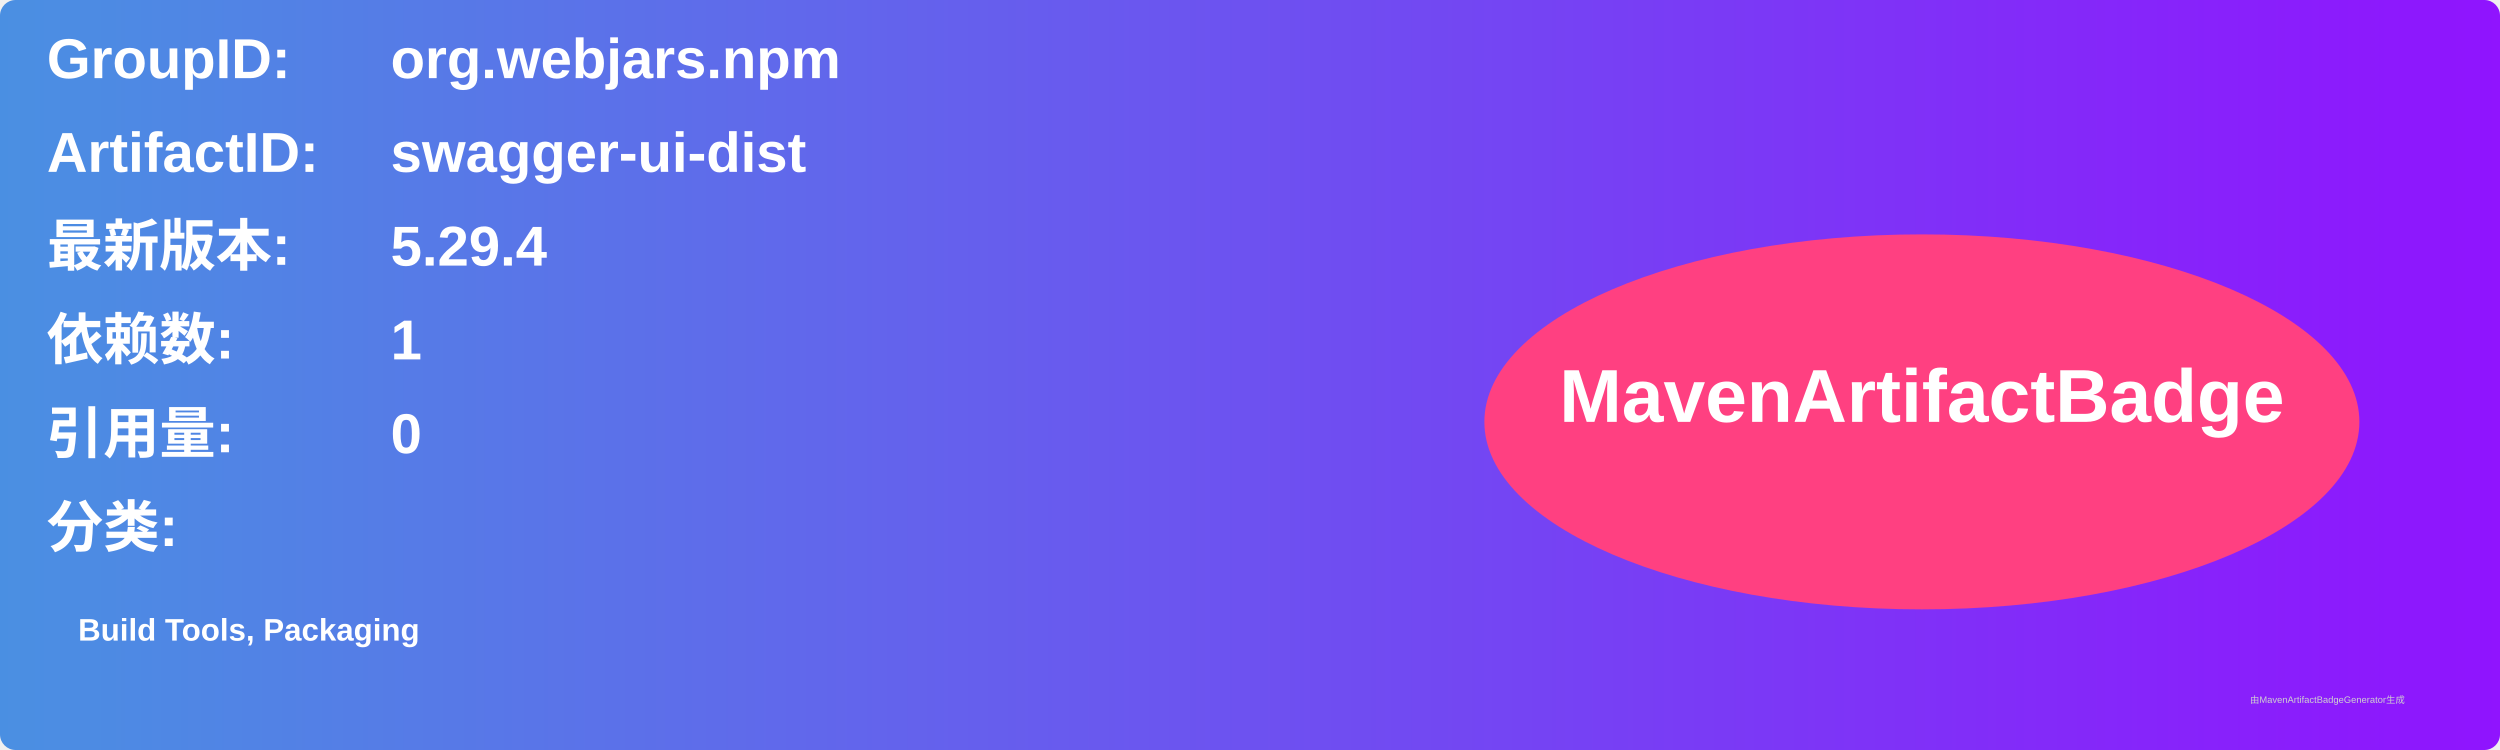
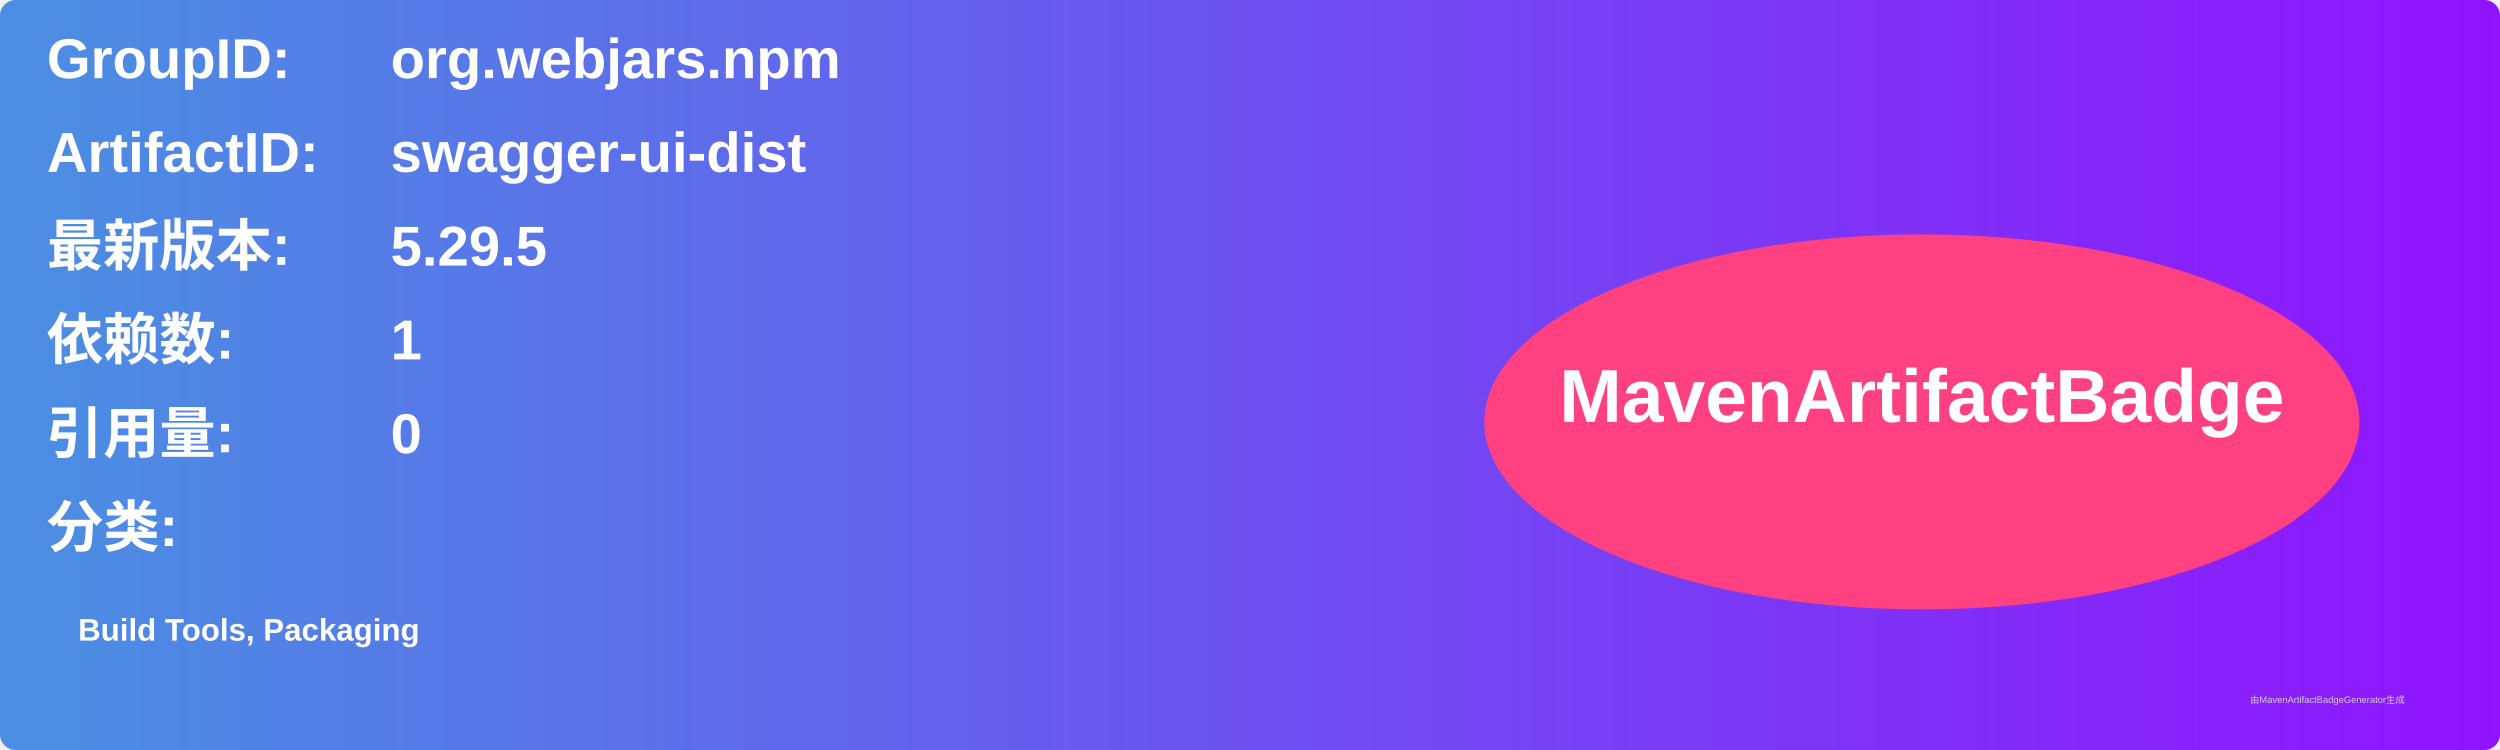
<svg xmlns="http://www.w3.org/2000/svg" width="800" height="240" viewBox="0 0 800 240">
  <linearGradient id="grad" x1="0%" y1="0%" x2="100%" y2="0%">
    <stop offset="0%" stop-color="#4a90e2" />
    <stop offset="100%" stop-color="#9013fe" />
  </linearGradient>
  <rect width="100%" height="100%" rx="5" ry="5" fill="url(#grad)" />
  <g transform="translate(15, 15)">
    <text x="0" y="10" font-family="Arial" font-size="18" fill="white" font-weight="bold" width="260">GroupID:</text>
    <text x="110" y="10" font-family="Arial" font-size="18" fill="white" font-weight="bold" width="460">org.webjars.npm</text>
    <text x="0" y="40" font-family="Arial" font-size="18" fill="white" font-weight="bold" width="260">ArtifactID:</text>
    <text x="110" y="40" font-family="Arial" font-size="18" fill="white" font-weight="bold" width="460">swagger-ui-dist</text>
    <text x="0" y="70" font-family="Arial" font-size="18" fill="white" font-weight="bold">最新版本:</text>
    <text x="110" y="70" font-family="Arial" font-size="18" fill="white" font-weight="bold">
-       <tspan font-weight="bold">5.29.4</tspan>
+       <tspan font-weight="bold">5.29.5</tspan>
    </text>
    <text x="0" y="100" font-family="Arial" font-size="18" fill="white" font-weight="bold">依赖数: </text>
    <text x="110" y="100" font-family="Arial" font-size="18" fill="white">
      <tspan font-weight="bold">1</tspan>
    </text>
    <text x="0" y="130" font-family="Arial" font-size="18" fill="white" font-weight="bold">引用量: </text>
    <text x="110" y="130" font-family="Arial" font-size="18" fill="white">
      <tspan font-weight="bold">0</tspan>
    </text>
    <text x="0" y="160" font-family="Arial" font-size="18" fill="white" font-weight="bold">分类:</text>
    <text x="10" y="190" font-family="Arial" font-size="10" fill="white">
      <tspan font-weight="bold">Build Tools, Packaging</tspan>
    </text>
    <ellipse cx="600" cy="120" rx="140" ry="60" fill="#ff4081" />
    <text x="600" y="120" text-anchor="middle" font-family="Arial" font-size="24" fill="white" font-weight="bold">MavenArtifactBadge</text>
  </g>
  <text x="720" y="225" font-family="Arial" font-size="3" fill="#d0d0d0">由MavenArtifactBadgeGenerator生成</text>
</svg>
